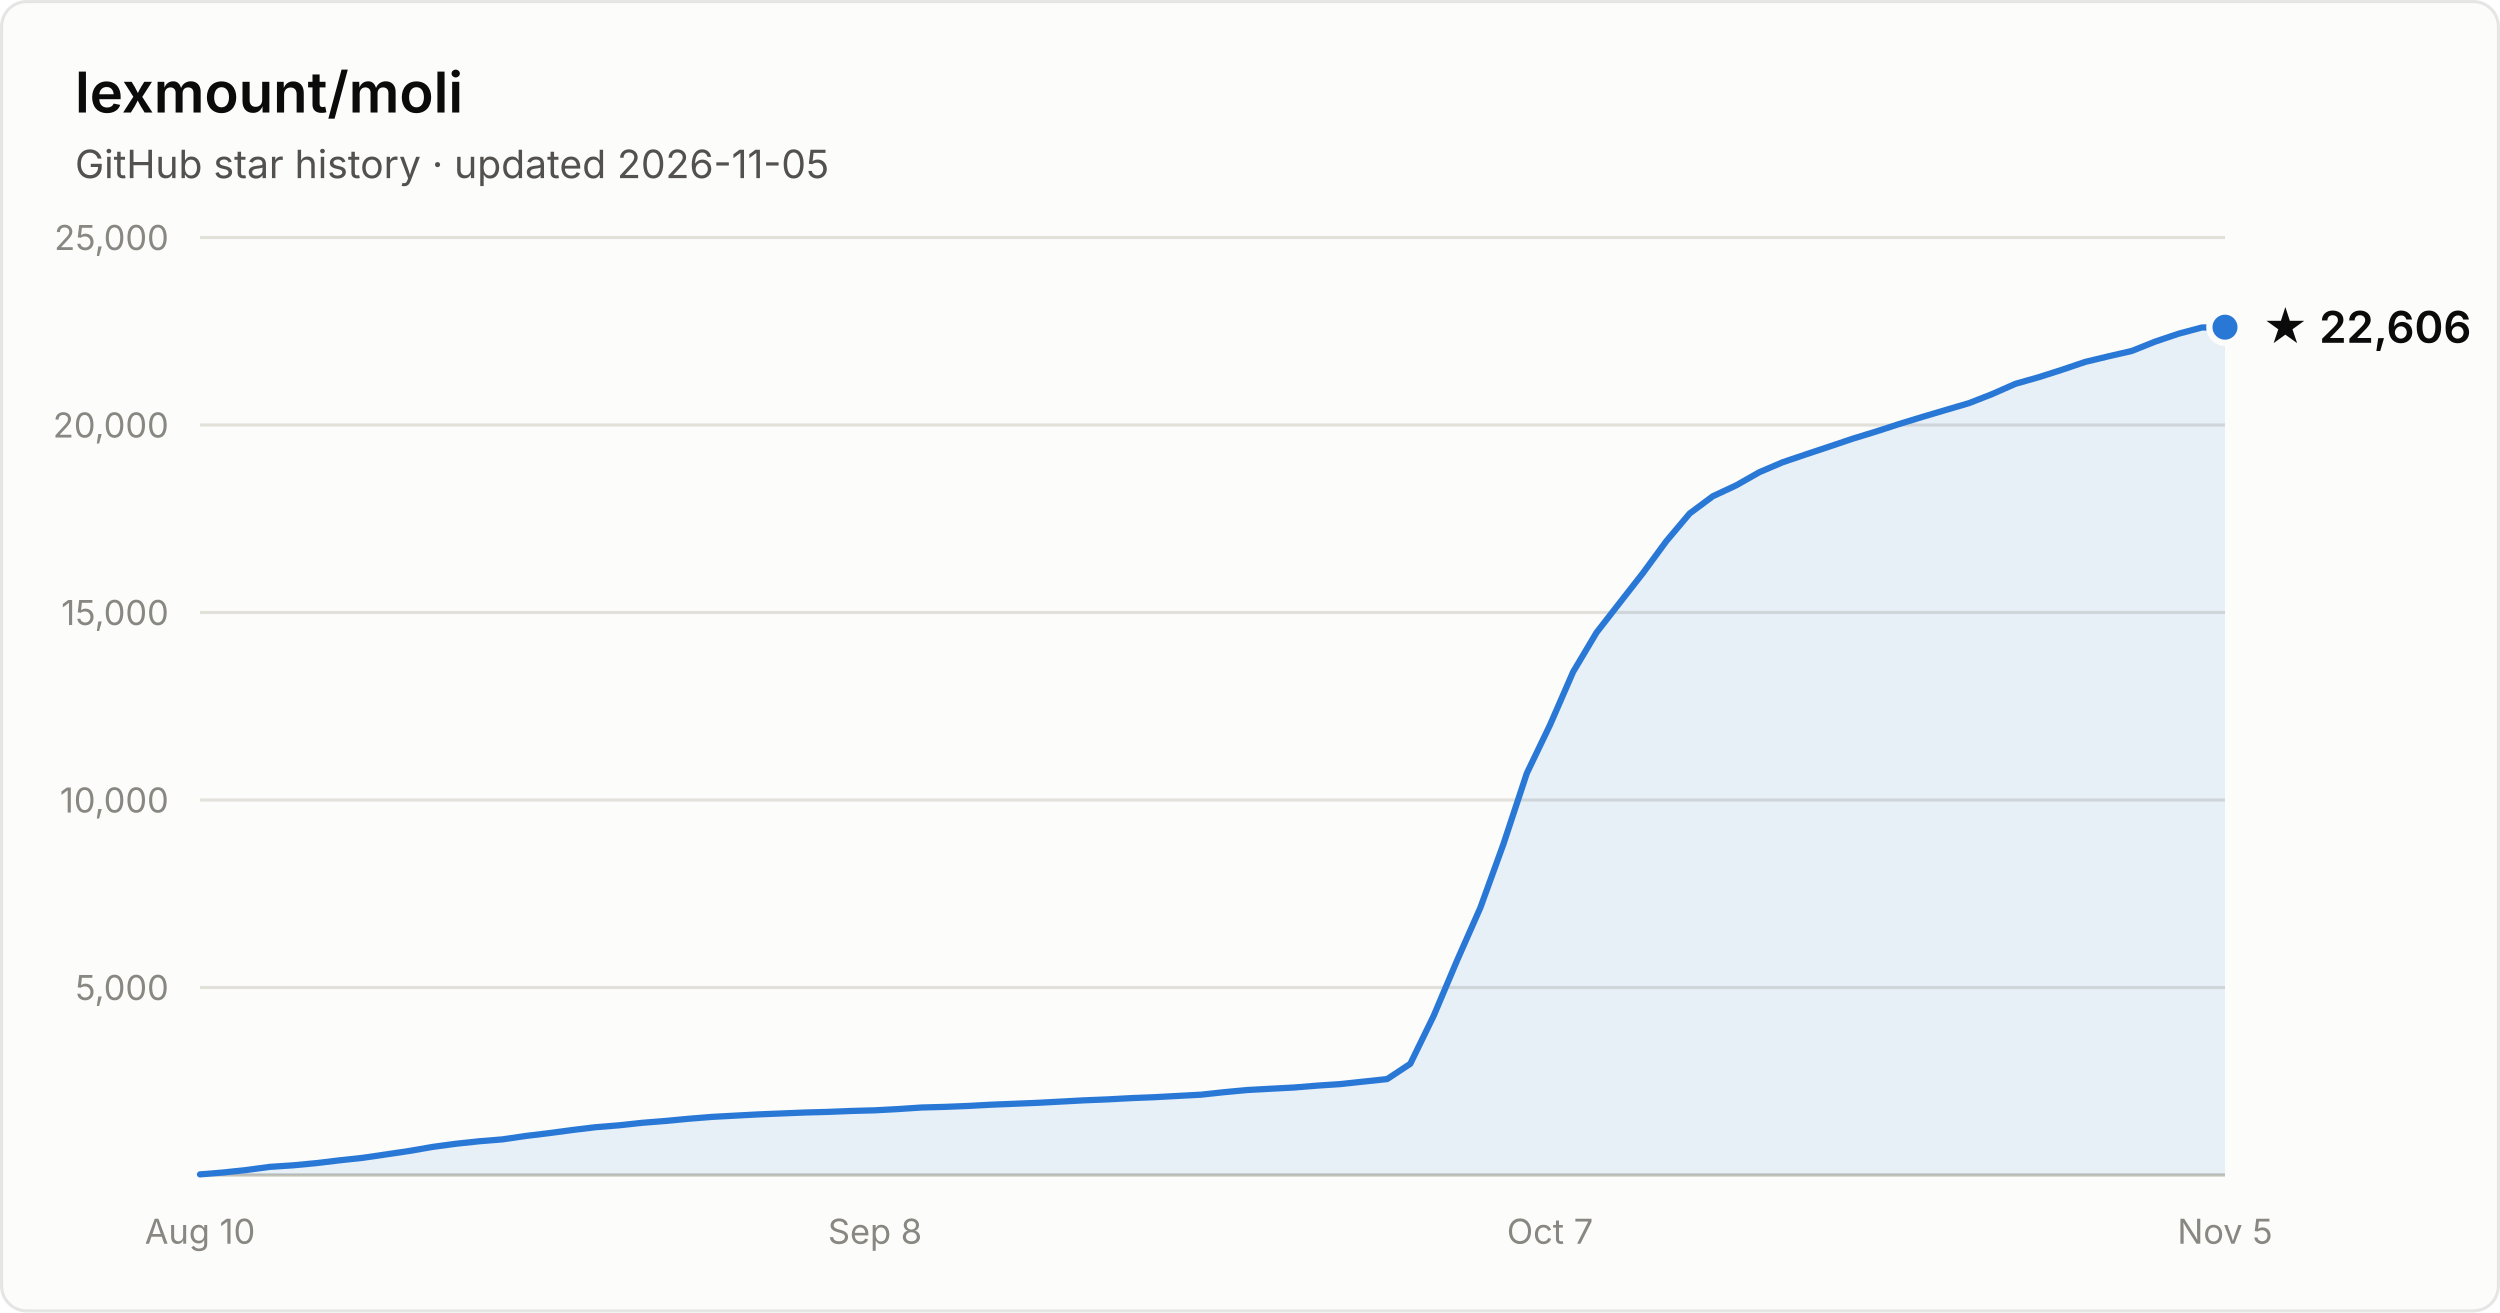
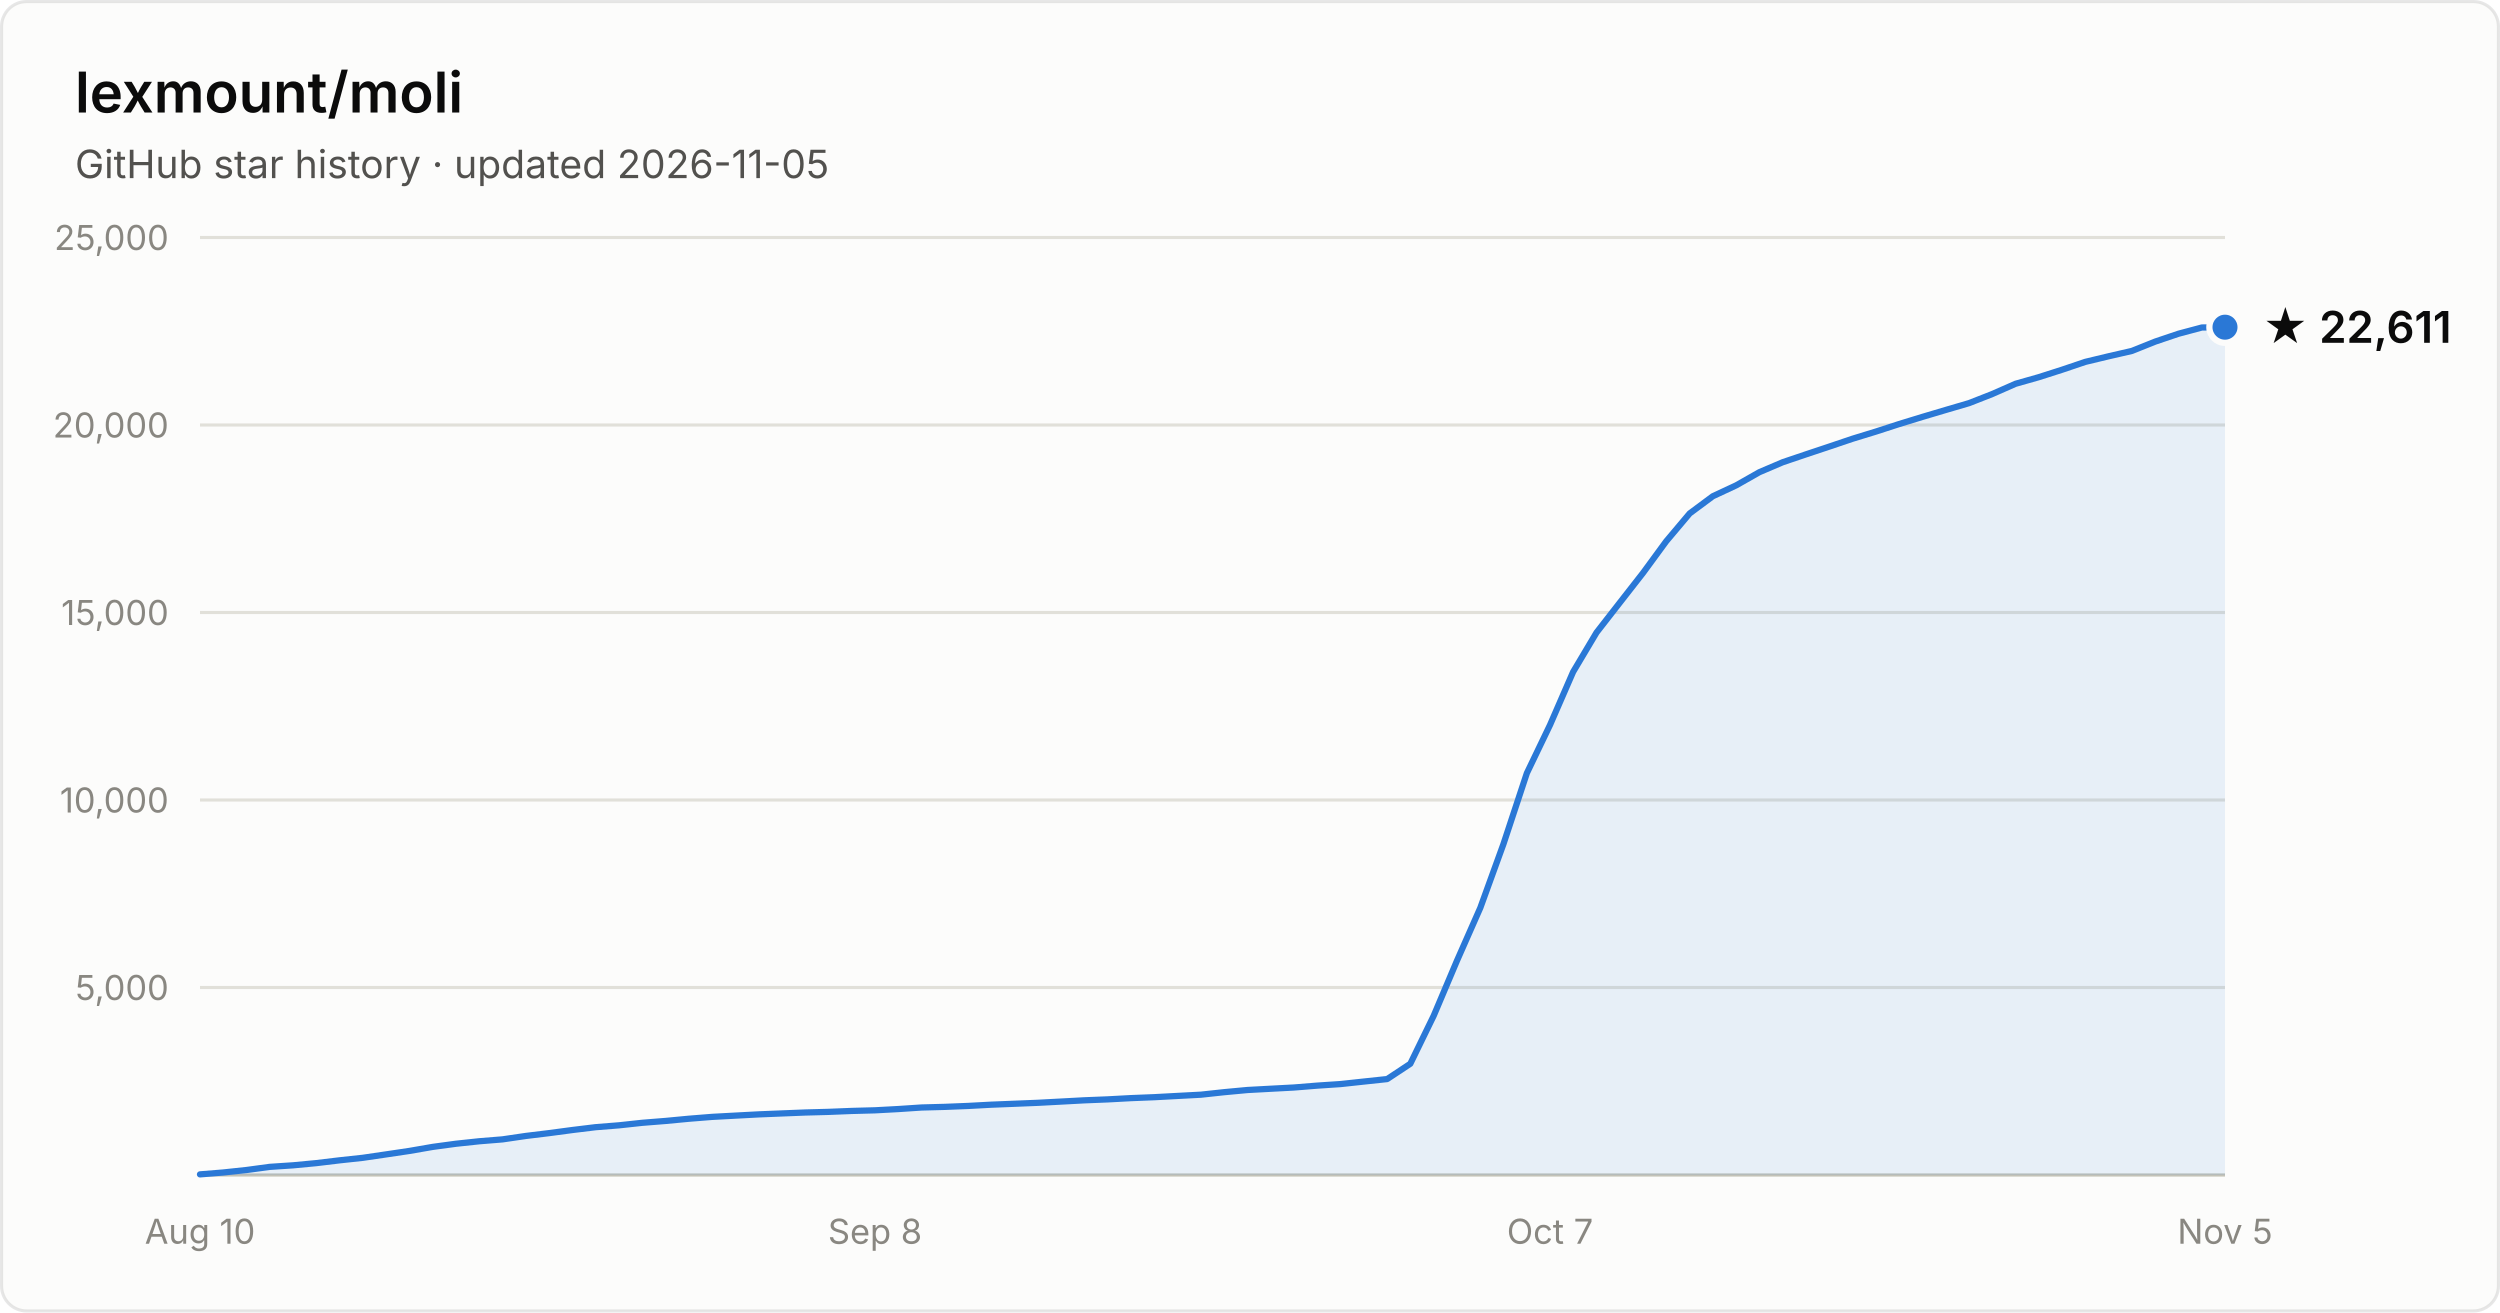
- <svg xmlns="http://www.w3.org/2000/svg" width="800" height="420" viewBox="0 0 800 420" font-family="system-ui, -apple-system, Segoe UI, sans-serif" role="img" aria-label="Star history of lexmount/moli: 22,606 stars as of 2026-11-05">
+ <svg xmlns="http://www.w3.org/2000/svg" width="800" height="420" viewBox="0 0 800 420" font-family="system-ui, -apple-system, Segoe UI, sans-serif" role="img" aria-label="Star history of lexmount/moli: 22,611 stars as of 2026-11-05">
  <rect x="0.5" y="0.5" width="799" height="419" rx="8" fill="#fcfcfb" stroke="rgba(11,11,11,0.10)" />
  <text x="24" y="36" fill="#0b0b0b" font-size="18" font-weight="600">lexmount/moli</text>
  <text x="24" y="57" fill="#52514e" font-size="12.5">GitHub star history · updated 2026-11-05</text>
  <line x1="64" y1="316.0" x2="712" y2="316.0" stroke="#e1e0d9" stroke-width="1" />
  <text x="54" y="320.0" text-anchor="end" fill="#898781" font-size="11" style="font-variant-numeric:tabular-nums">5,000</text>
  <line x1="64" y1="256.0" x2="712" y2="256.0" stroke="#e1e0d9" stroke-width="1" />
  <text x="54" y="260.0" text-anchor="end" fill="#898781" font-size="11" style="font-variant-numeric:tabular-nums">10,000</text>
  <line x1="64" y1="196.0" x2="712" y2="196.0" stroke="#e1e0d9" stroke-width="1" />
  <text x="54" y="200.0" text-anchor="end" fill="#898781" font-size="11" style="font-variant-numeric:tabular-nums">15,000</text>
  <line x1="64" y1="136.0" x2="712" y2="136.0" stroke="#e1e0d9" stroke-width="1" />
  <text x="54" y="140.0" text-anchor="end" fill="#898781" font-size="11" style="font-variant-numeric:tabular-nums">20,000</text>
  <line x1="64" y1="76.0" x2="712" y2="76.0" stroke="#e1e0d9" stroke-width="1" />
  <text x="54" y="80.0" text-anchor="end" fill="#898781" font-size="11" style="font-variant-numeric:tabular-nums">25,000</text>
  <line x1="64" y1="376" x2="712" y2="376" stroke="#c3c2b7" stroke-width="1" />
  <text x="64.0" y="398" text-anchor="middle" fill="#898781" font-size="11" style="font-variant-numeric:tabular-nums">Aug 10</text>
  <text x="280.0" y="398" text-anchor="middle" fill="#898781" font-size="11" style="font-variant-numeric:tabular-nums">Sep 8</text>
  <text x="496.0" y="398" text-anchor="middle" fill="#898781" font-size="11" style="font-variant-numeric:tabular-nums">Oct 7</text>
  <text x="712.0" y="398" text-anchor="middle" fill="#898781" font-size="11" style="font-variant-numeric:tabular-nums">Nov 5</text>
  <path d="M64.0 375.8 L71.4 375.2 L78.9 374.4 L86.3 373.4 L93.8 372.9 L101.2 372.2 L108.7 371.3 L116.1 370.5 L123.6 369.4 L131.0 368.3 L138.5 367.0 L145.9 366.0 L153.4 365.2 L160.8 364.6 L168.3 363.5 L175.7 362.6 L183.2 361.6 L190.6 360.7 L198.1 360.1 L205.5 359.3 L213.0 358.7 L220.4 358.0 L227.9 357.4 L235.3 357.0 L242.8 356.6 L250.2 356.3 L257.7 356.0 L265.1 355.8 L272.6 355.5 L280.0 355.3 L287.4 354.9 L294.9 354.4 L302.3 354.2 L309.8 353.9 L317.2 353.5 L324.7 353.2 L332.1 352.9 L339.6 352.5 L347.0 352.1 L354.5 351.8 L361.9 351.4 L369.4 351.1 L376.8 350.7 L384.3 350.3 L391.7 349.5 L399.2 348.8 L406.6 348.4 L414.1 348.0 L421.5 347.4 L429.0 346.9 L436.4 346.1 L443.9 345.3 L451.3 340.4 L458.8 325.0 L466.2 307.5 L473.7 290.5 L481.1 270.1 L488.6 247.4 L496.0 232.0 L503.4 215.0 L510.9 202.4 L518.3 192.9 L525.8 183.3 L533.2 173.2 L540.7 164.3 L548.1 158.8 L555.6 155.3 L563.0 151.1 L570.5 147.9 L577.9 145.4 L585.4 142.9 L592.8 140.4 L600.3 138.1 L607.7 135.7 L615.2 133.4 L622.6 131.2 L630.1 129.0 L637.5 126.1 L645.0 122.8 L652.4 120.7 L659.9 118.3 L667.3 115.8 L674.8 114.0 L682.2 112.3 L689.7 109.3 L697.1 106.8 L704.6 104.8 L712.0 104.7 L712.0 376 L64.0 376 Z" fill="#2a78d6" fill-opacity="0.1" />
  <path d="M64.0 375.8 L71.4 375.2 L78.9 374.4 L86.3 373.4 L93.8 372.9 L101.2 372.2 L108.7 371.3 L116.1 370.5 L123.6 369.4 L131.0 368.3 L138.5 367.0 L145.9 366.0 L153.4 365.2 L160.8 364.6 L168.3 363.5 L175.7 362.6 L183.2 361.6 L190.6 360.7 L198.1 360.1 L205.5 359.3 L213.0 358.7 L220.4 358.0 L227.9 357.4 L235.3 357.0 L242.8 356.6 L250.2 356.3 L257.7 356.0 L265.1 355.8 L272.6 355.5 L280.0 355.3 L287.4 354.9 L294.9 354.4 L302.3 354.2 L309.8 353.9 L317.2 353.5 L324.7 353.2 L332.1 352.9 L339.6 352.5 L347.0 352.1 L354.5 351.8 L361.9 351.4 L369.4 351.1 L376.8 350.7 L384.3 350.3 L391.7 349.5 L399.2 348.8 L406.6 348.4 L414.1 348.0 L421.5 347.4 L429.0 346.9 L436.4 346.1 L443.9 345.3 L451.3 340.4 L458.8 325.0 L466.2 307.5 L473.7 290.5 L481.1 270.1 L488.6 247.4 L496.0 232.0 L503.4 215.0 L510.9 202.4 L518.3 192.9 L525.8 183.3 L533.2 173.2 L540.7 164.3 L548.1 158.8 L555.6 155.3 L563.0 151.1 L570.5 147.9 L577.9 145.4 L585.4 142.9 L592.8 140.4 L600.3 138.1 L607.7 135.7 L615.2 133.4 L622.6 131.2 L630.1 129.0 L637.5 126.1 L645.0 122.8 L652.4 120.7 L659.9 118.3 L667.3 115.8 L674.8 114.0 L682.2 112.3 L689.7 109.3 L697.1 106.8 L704.6 104.8 L712.0 104.7" fill="none" stroke="#2a78d6" stroke-width="2" stroke-linejoin="round" stroke-linecap="round" />
  <circle cx="712.0" cy="104.7" r="5" fill="#2a78d6" stroke="#fcfcfb" stroke-width="2" />
-   <text x="724.0" y="109.7" fill="#0b0b0b" font-size="14" font-weight="600">★ 22,606</text>
+   <text x="724.0" y="109.7" fill="#0b0b0b" font-size="14" font-weight="600">★ 22,611</text>
</svg>
